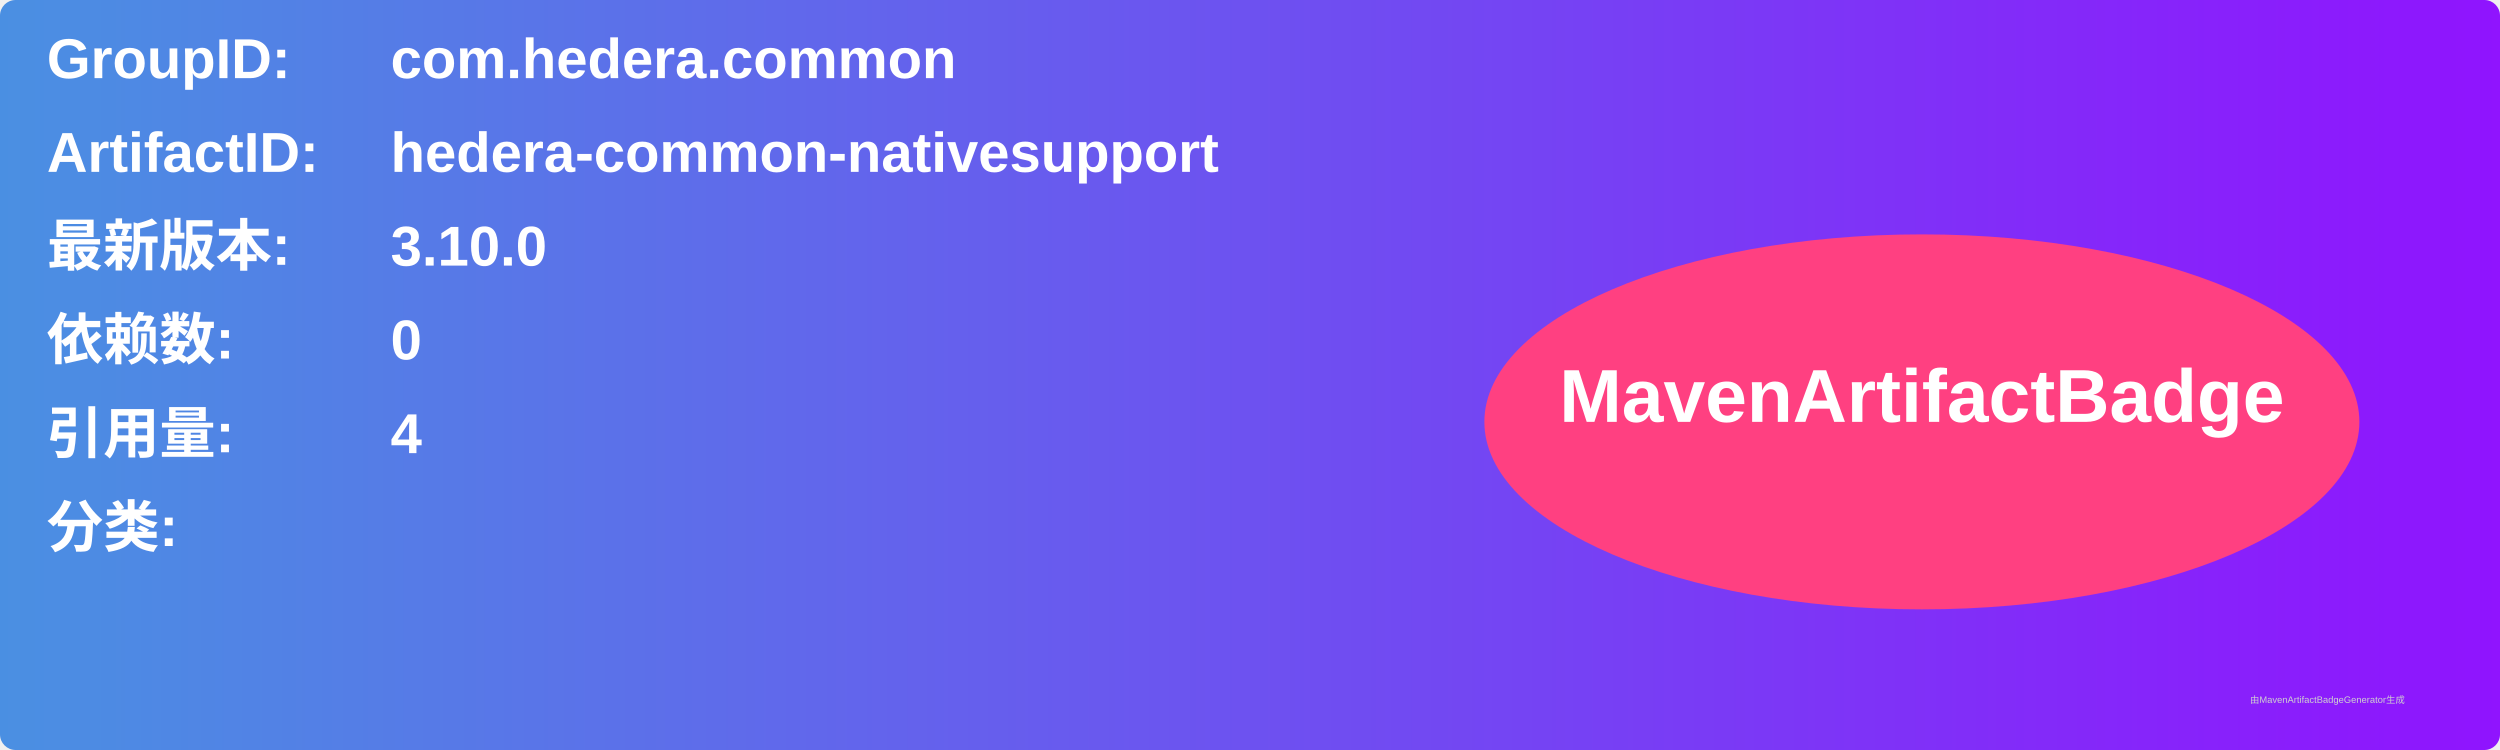
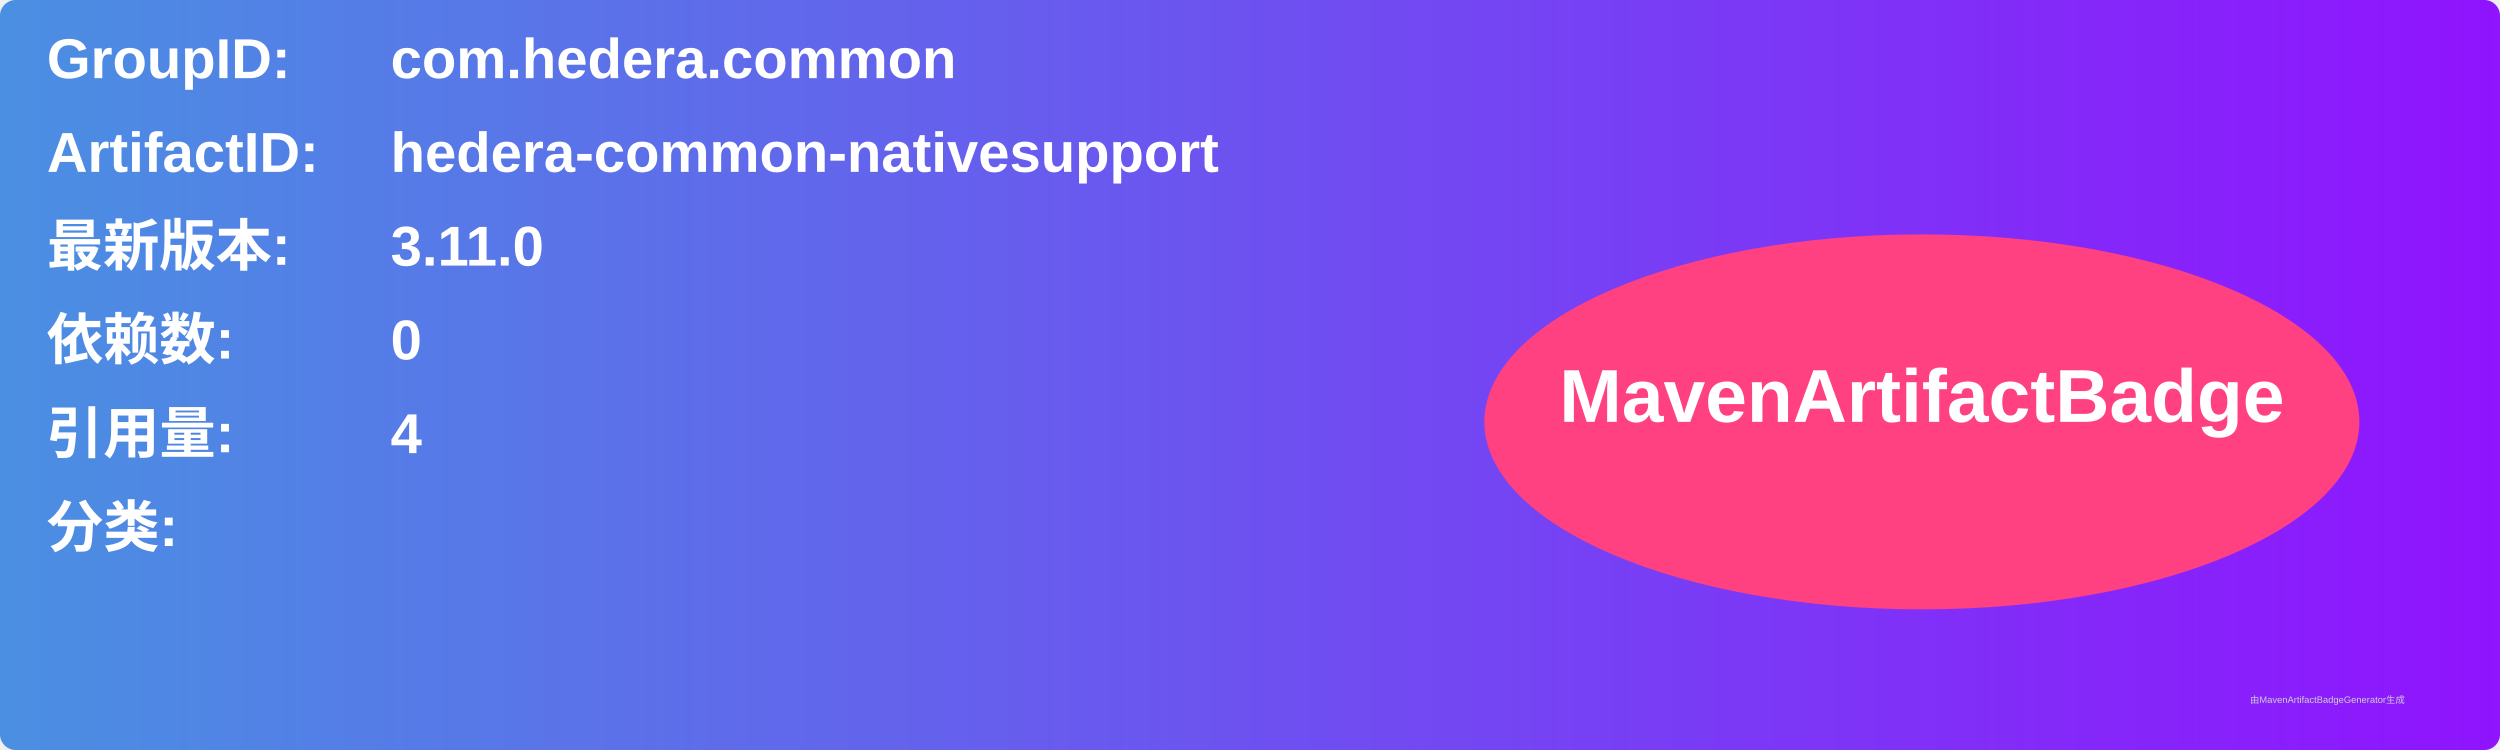
<svg xmlns="http://www.w3.org/2000/svg" width="800" height="240" viewBox="0 0 800 240">
  <linearGradient id="grad" x1="0%" y1="0%" x2="100%" y2="0%">
    <stop offset="0%" stop-color="#4a90e2" />
    <stop offset="100%" stop-color="#9013fe" />
  </linearGradient>
  <rect width="100%" height="100%" rx="5" ry="5" fill="url(#grad)" />
  <g transform="translate(15, 15)">
    <text x="0" y="10" font-family="Arial" font-size="18" fill="white" font-weight="bold" width="260">GroupID:</text>
    <text x="110" y="10" font-family="Arial" font-size="18" fill="white" font-weight="bold" width="460">com.hedera.common</text>
    <text x="0" y="40" font-family="Arial" font-size="18" fill="white" font-weight="bold" width="260">ArtifactID:</text>
    <text x="110" y="40" font-family="Arial" font-size="18" fill="white" font-weight="bold" width="460">hedera-common-nativesupport</text>
    <text x="0" y="70" font-family="Arial" font-size="18" fill="white" font-weight="bold">最新版本:</text>
    <text x="110" y="70" font-family="Arial" font-size="18" fill="white" font-weight="bold">
-       <tspan font-weight="bold">3.10.0</tspan>
+       <tspan font-weight="bold">3.11.0</tspan>
    </text>
    <text x="0" y="100" font-family="Arial" font-size="18" fill="white" font-weight="bold">依赖数: </text>
    <text x="110" y="100" font-family="Arial" font-size="18" fill="white">
      <tspan font-weight="bold">0</tspan>
    </text>
    <text x="0" y="130" font-family="Arial" font-size="18" fill="white" font-weight="bold">引用量: </text>
    <text x="110" y="130" font-family="Arial" font-size="18" fill="white">
      <tspan font-weight="bold">4</tspan>
    </text>
    <text x="0" y="160" font-family="Arial" font-size="18" fill="white" font-weight="bold">分类:</text>
    <text x="10" y="190" font-family="Arial" font-size="10" fill="white">
      <tspan font-weight="bold" />
    </text>
    <ellipse cx="600" cy="120" rx="140" ry="60" fill="#ff4081" />
    <text x="600" y="120" text-anchor="middle" font-family="Arial" font-size="24" fill="white" font-weight="bold">MavenArtifactBadge</text>
  </g>
  <text x="720" y="225" font-family="Arial" font-size="3" fill="#d0d0d0">由MavenArtifactBadgeGenerator生成</text>
</svg>
